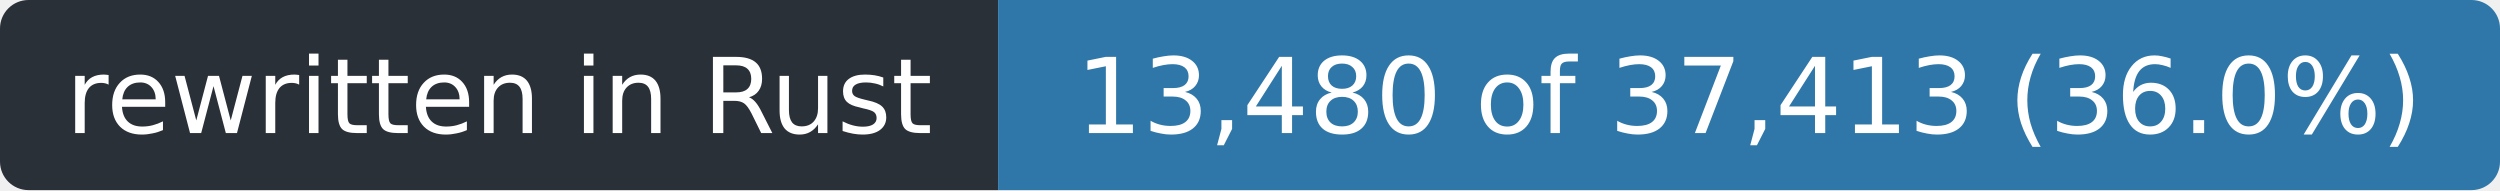
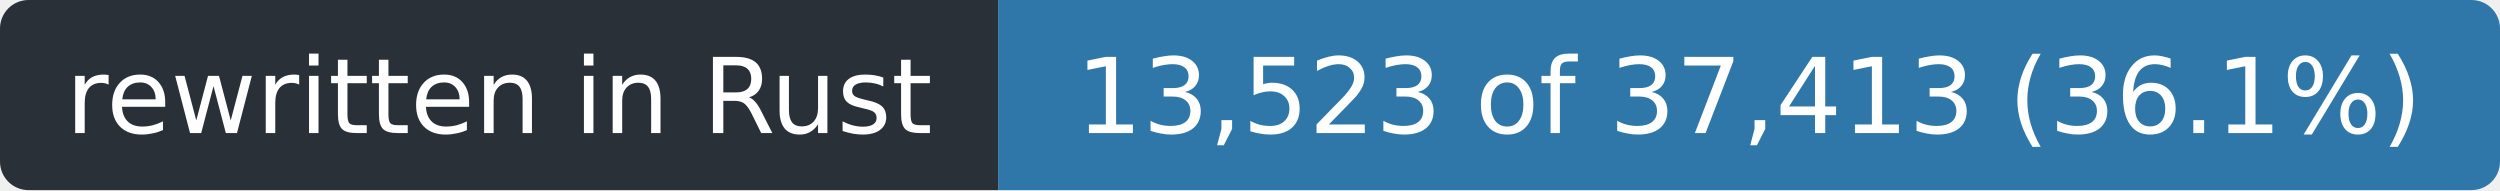
- <svg xmlns="http://www.w3.org/2000/svg" width="263" height="20" role="img" aria-label="rewritten in Rust: 13,480 of 37,413 (36.0%)">
+ <svg xmlns="http://www.w3.org/2000/svg" width="263" height="20" role="img" aria-label="rewritten in Rust: 13,523 of 37,413 (36.1%)">
  <clipPath id="r">
    <rect width="263" height="20" rx="3" />
  </clipPath>
  <g clip-path="url(#r)">
    <rect width="105" height="20" fill="#2a3038" />
    <rect x="105" width="158" height="20" fill="#2f77a8" />
  </g>
  <g fill="#fff" font-family="Verdana,Geneva,DejaVu Sans,sans-serif" font-size="11" text-anchor="middle">
    <text x="52.5" y="14" textLength="93">rewritten in Rust</text>
-     <text x="184.0" y="14" textLength="146">13,480 of 37,413 (36.0%)</text>
+     <text x="184.0" y="14" textLength="146">13,523 of 37,413 (36.1%)</text>
  </g>
</svg>
